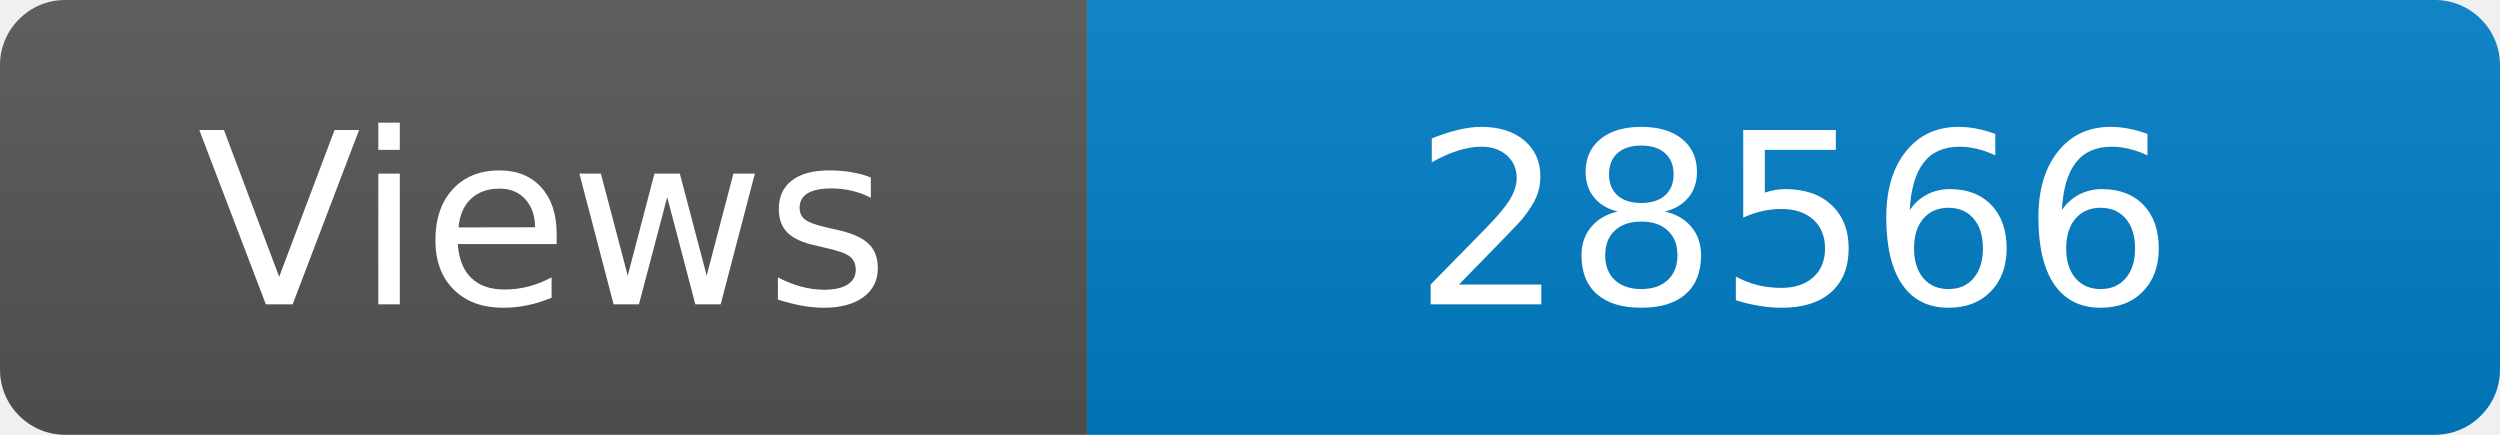
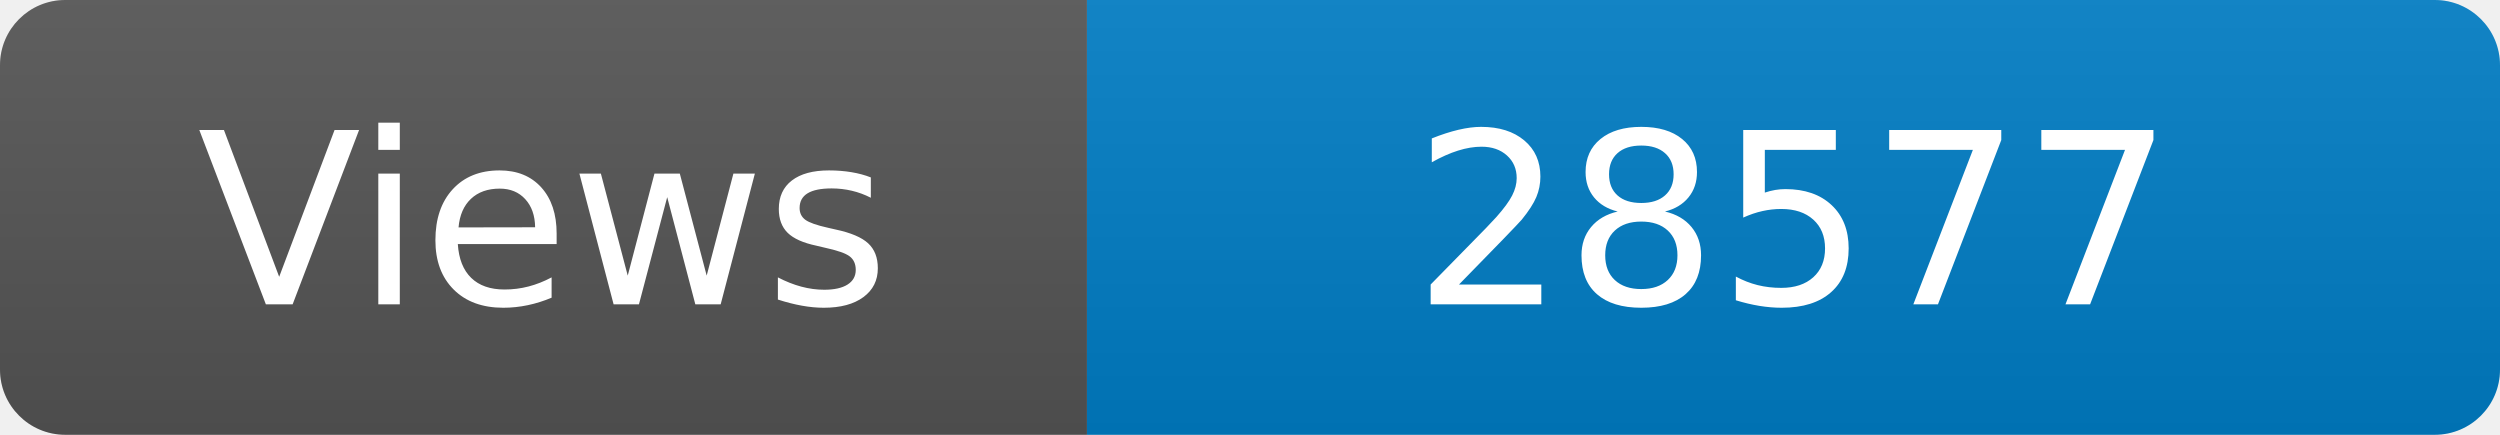
<svg xmlns="http://www.w3.org/2000/svg" width="115" height="20" role="img" aria-label="Maintained?: yes">
  <linearGradient id="s" x2="0" y2="100%">
    <stop offset="0" stop-color="#bbb" stop-opacity=".1" />
    <stop offset="1" stop-opacity=".1" />
  </linearGradient>
  <clipPath id="r">
    <rect width="115" height="20" rx="3" fill="#fff" />
  </clipPath>
  <g clip-path="url(#r)">
    <rect width="50" height="20" fill="#555" />
    <rect x="50" width="160" height="20" fill="#007ec6" />
    <rect width="115" height="20" fill="url(#s)" />
  </g>
  <g fill="#fff" text-anchor="middle" font-family="Verdana,Geneva,DejaVu Sans,sans-serif" font-size="110">
    <text x="250" y="140" transform="scale(.1)" fill="#fff">Views</text>
-     <text x="825" y="140" transform="scale(.1)" fill="#fff">28566</text>
+     <text x="825" y="140" transform="scale(.1)" fill="#fff">28577</text>
  </g>
</svg>
